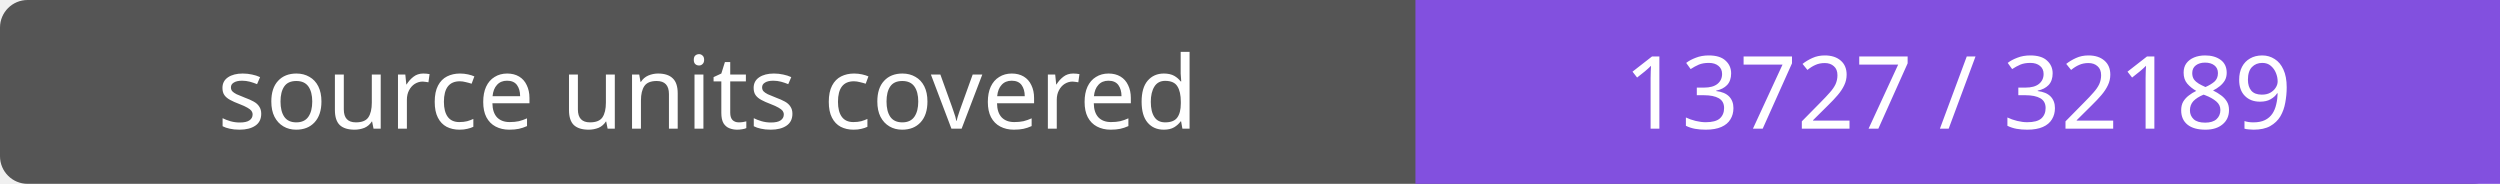
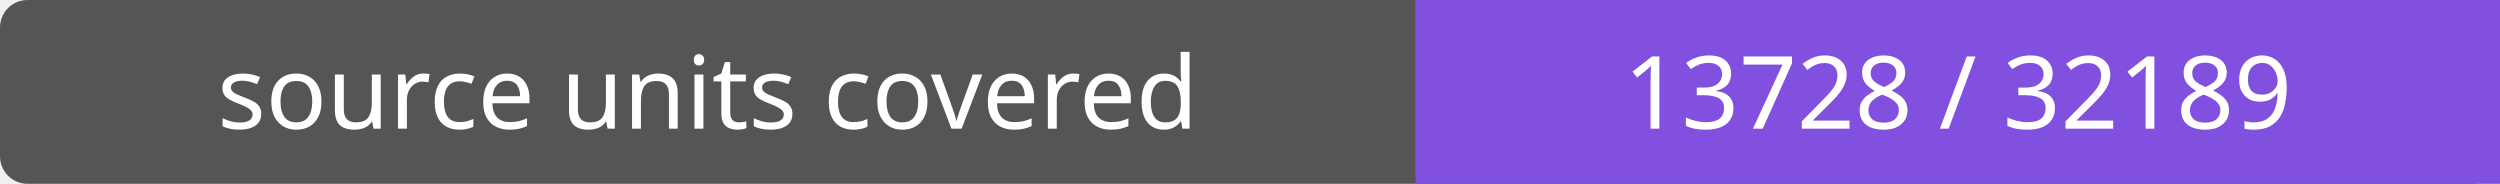
- <svg xmlns="http://www.w3.org/2000/svg" width="272" height="20" role="img" aria-label="source units covered: 13727 / 32189">
+ <svg xmlns="http://www.w3.org/2000/svg" width="272" height="20" role="img" aria-label="source units covered: 13728 / 32189">
  <rect width="272" height="20" rx="3" fill="#555" />
  <path fill="#8250df" d="M154 0h118v20H154z" />
  <g fill="#fff" text-anchor="middle" font-family="Verdana,sans-serif" font-size="11">
    <text x="77.0" y="14">source units covered</text>
-     <text x="213.0" y="14">13727 / 32189</text>
+     <text x="213.0" y="14">13728 / 32189</text>
  </g>
</svg>
